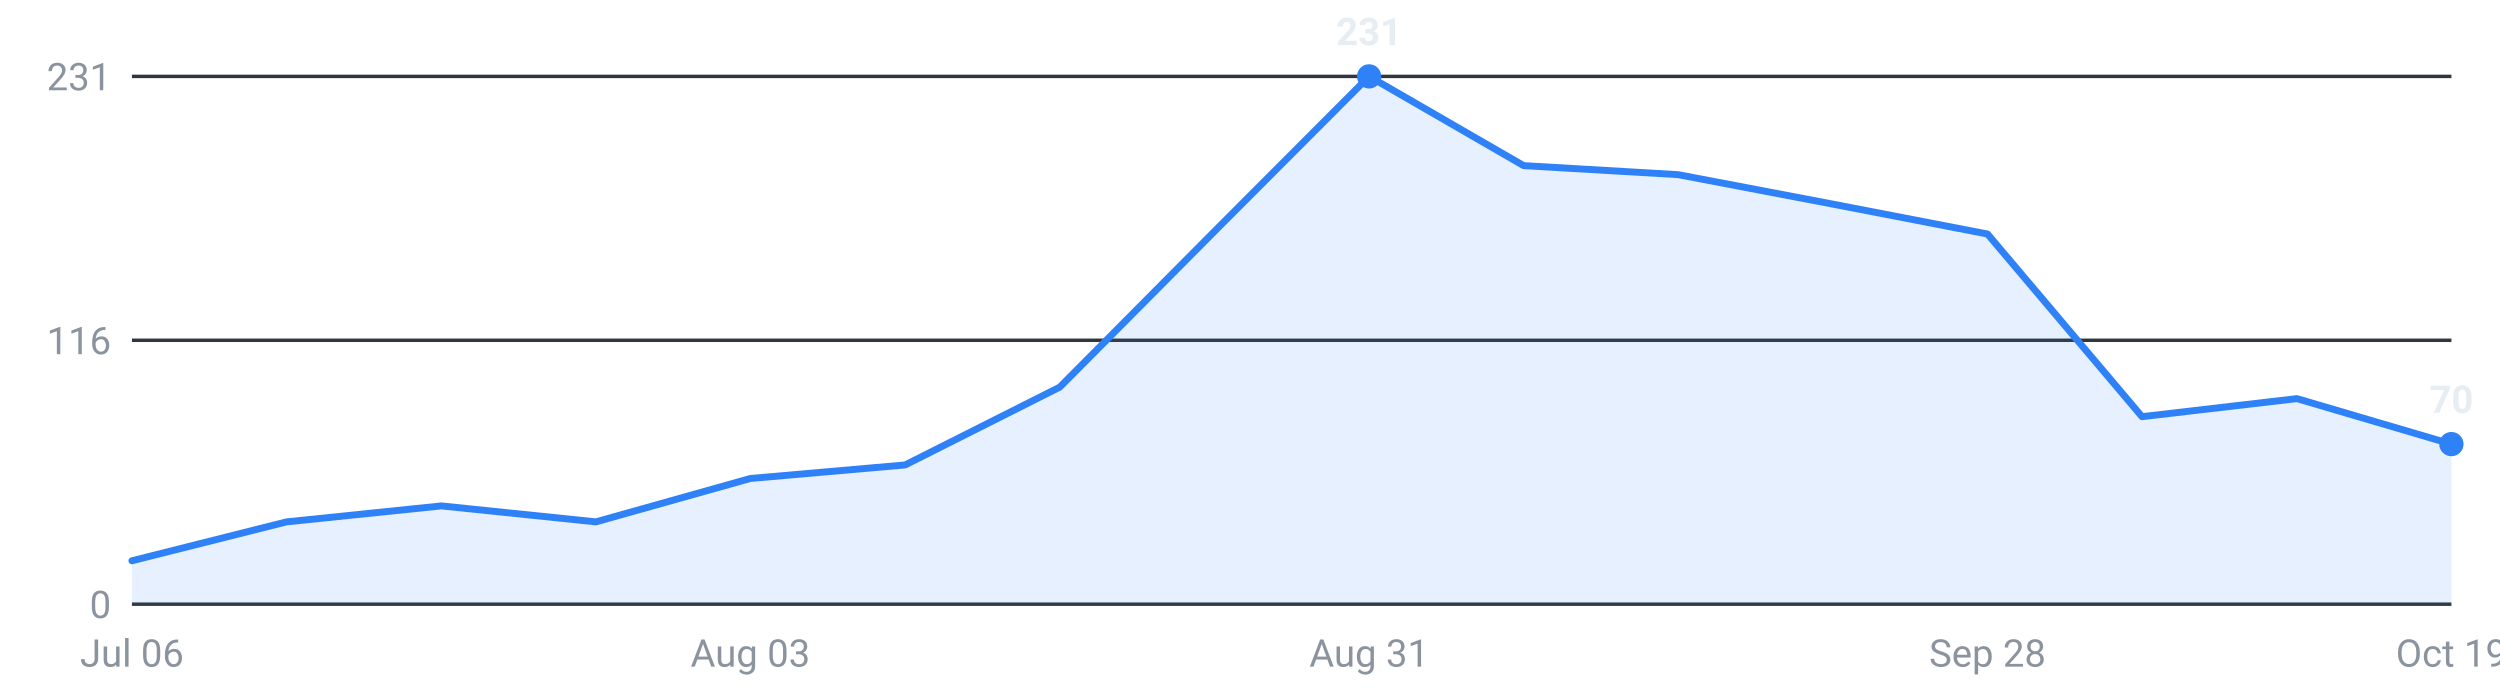
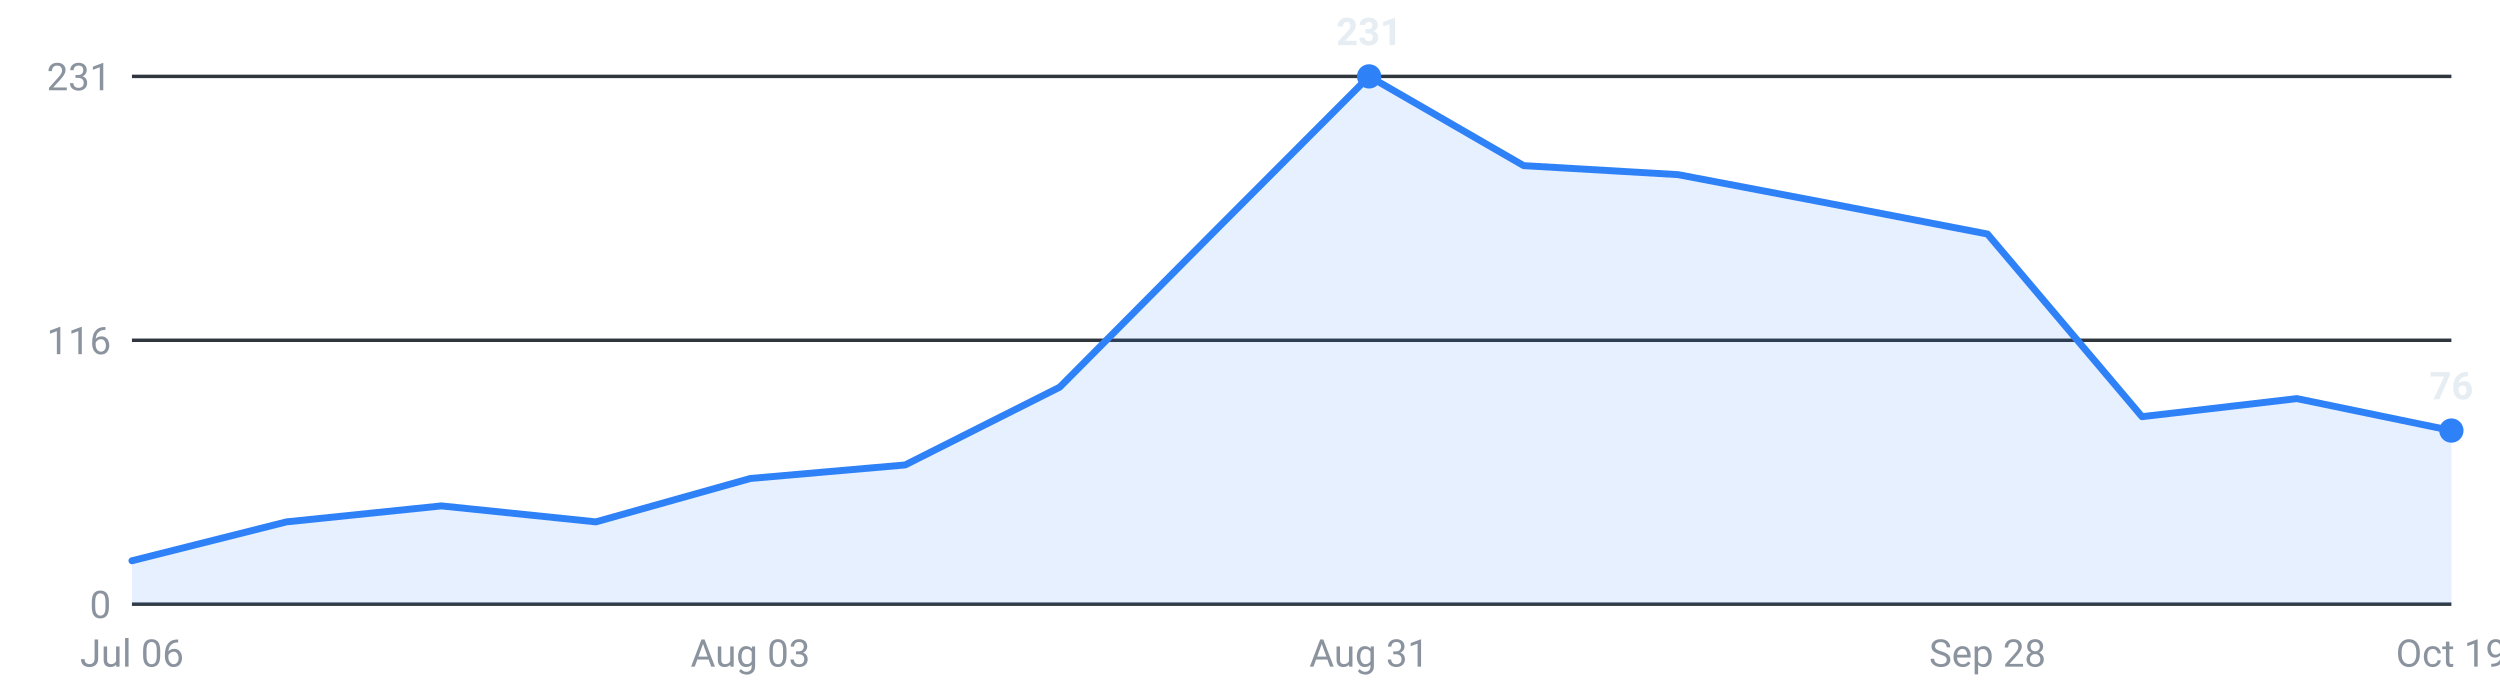
<svg xmlns="http://www.w3.org/2000/svg" viewBox="0 0 720 200" width="720" height="200" role="img" aria-label="Internships posted per week, last 16 weeks">
  <g font-family="-apple-system,Segoe UI,Roboto,sans-serif" font-size="11">
    <line x1="38" y1="174.0" x2="706" y2="174.0" stroke="#30363d" stroke-width="1" />
    <text x="32" y="178.0" text-anchor="end" fill="#8b949e">0</text>
    <line x1="38" y1="98.0" x2="706" y2="98.0" stroke="#30363d" stroke-width="1" />
    <text x="32" y="102.0" text-anchor="end" fill="#8b949e">116</text>
    <line x1="38" y1="22.0" x2="706" y2="22.0" stroke="#30363d" stroke-width="1" />
    <text x="32" y="26.0" text-anchor="end" fill="#8b949e">231</text>
-     <path d="M38.0,174 L38.0,161.5 L82.5,150.3 L127.1,145.7 L171.6,150.3 L216.1,137.8 L260.7,133.9 L305.2,111.5 L349.7,66.7 L394.3,22.0 L438.8,47.7 L483.3,50.3 L527.9,58.8 L572.4,67.4 L616.9,120.0 L661.5,114.8 L706.0,127.9 L706.0,174 Z" fill="#2f81f7" fill-opacity="0.12" />
-     <polyline points="38.0,161.5 82.5,150.3 127.1,145.7 171.6,150.3 216.1,137.8 260.7,133.9 305.2,111.5 349.7,66.7 394.3,22.0 438.8,47.7 483.3,50.3 527.9,58.8 572.4,67.4 616.9,120.0 661.5,114.8 706.0,127.9" fill="none" stroke="#2f81f7" stroke-width="2" stroke-linejoin="round" stroke-linecap="round" />
+     <path d="M38.0,174 L38.0,161.5 L82.5,150.3 L127.1,145.7 L171.6,150.3 L216.1,137.8 L260.7,133.9 L305.2,111.5 L349.7,66.7 L394.3,22.0 L438.8,47.7 L483.3,50.3 L527.9,58.8 L572.4,67.4 L616.9,120.0 L661.5,114.8 L706.0,124.0 L706.0,174 Z" fill="#2f81f7" fill-opacity="0.12" />
+     <polyline points="38.0,161.5 82.5,150.3 127.1,145.7 171.6,150.3 216.1,137.8 260.7,133.9 305.2,111.5 349.7,66.7 394.3,22.0 438.8,47.7 483.3,50.3 527.9,58.8 572.4,67.4 616.9,120.0 661.5,114.8 706.0,124.0" fill="none" stroke="#2f81f7" stroke-width="2" stroke-linejoin="round" stroke-linecap="round" />
    <circle cx="394.3" cy="22.0" r="3.5" fill="#2f81f7" />
    <text x="394.3" y="13.0" text-anchor="middle" fill="#e6edf3" font-weight="600">231</text>
-     <circle cx="706.0" cy="127.9" r="3.5" fill="#2f81f7" />
-     <text x="706.0" y="118.9" text-anchor="middle" fill="#e6edf3" font-weight="600">70</text>
+     <circle cx="706.0" cy="124.0" r="3.5" fill="#2f81f7" />
+     <text x="706.0" y="115.0" text-anchor="middle" fill="#e6edf3" font-weight="600">76</text>
    <text x="38.0" y="192" text-anchor="middle" fill="#8b949e">Jul 06</text>
    <text x="216.1" y="192" text-anchor="middle" fill="#8b949e">Aug 03</text>
    <text x="394.3" y="192" text-anchor="middle" fill="#8b949e">Aug 31</text>
    <text x="572.4" y="192" text-anchor="middle" fill="#8b949e">Sep 28</text>
    <text x="706.0" y="192" text-anchor="middle" fill="#8b949e">Oct 19</text>
  </g>
</svg>
